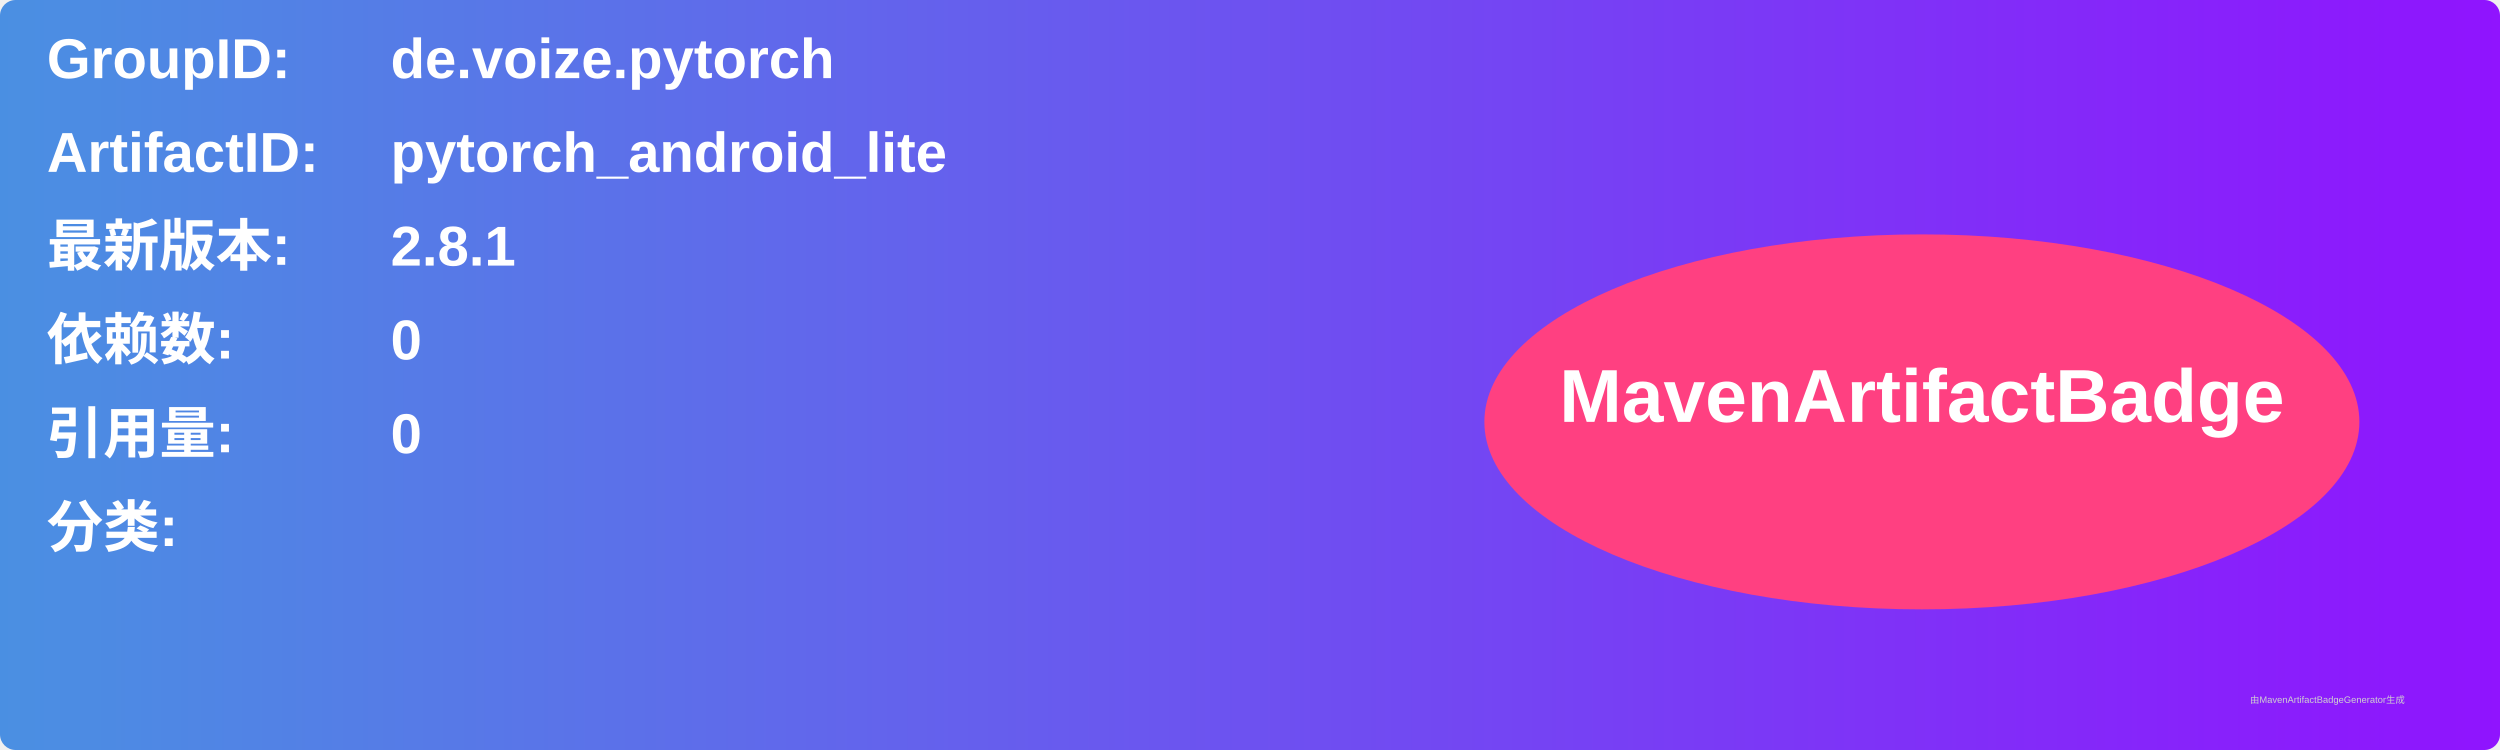
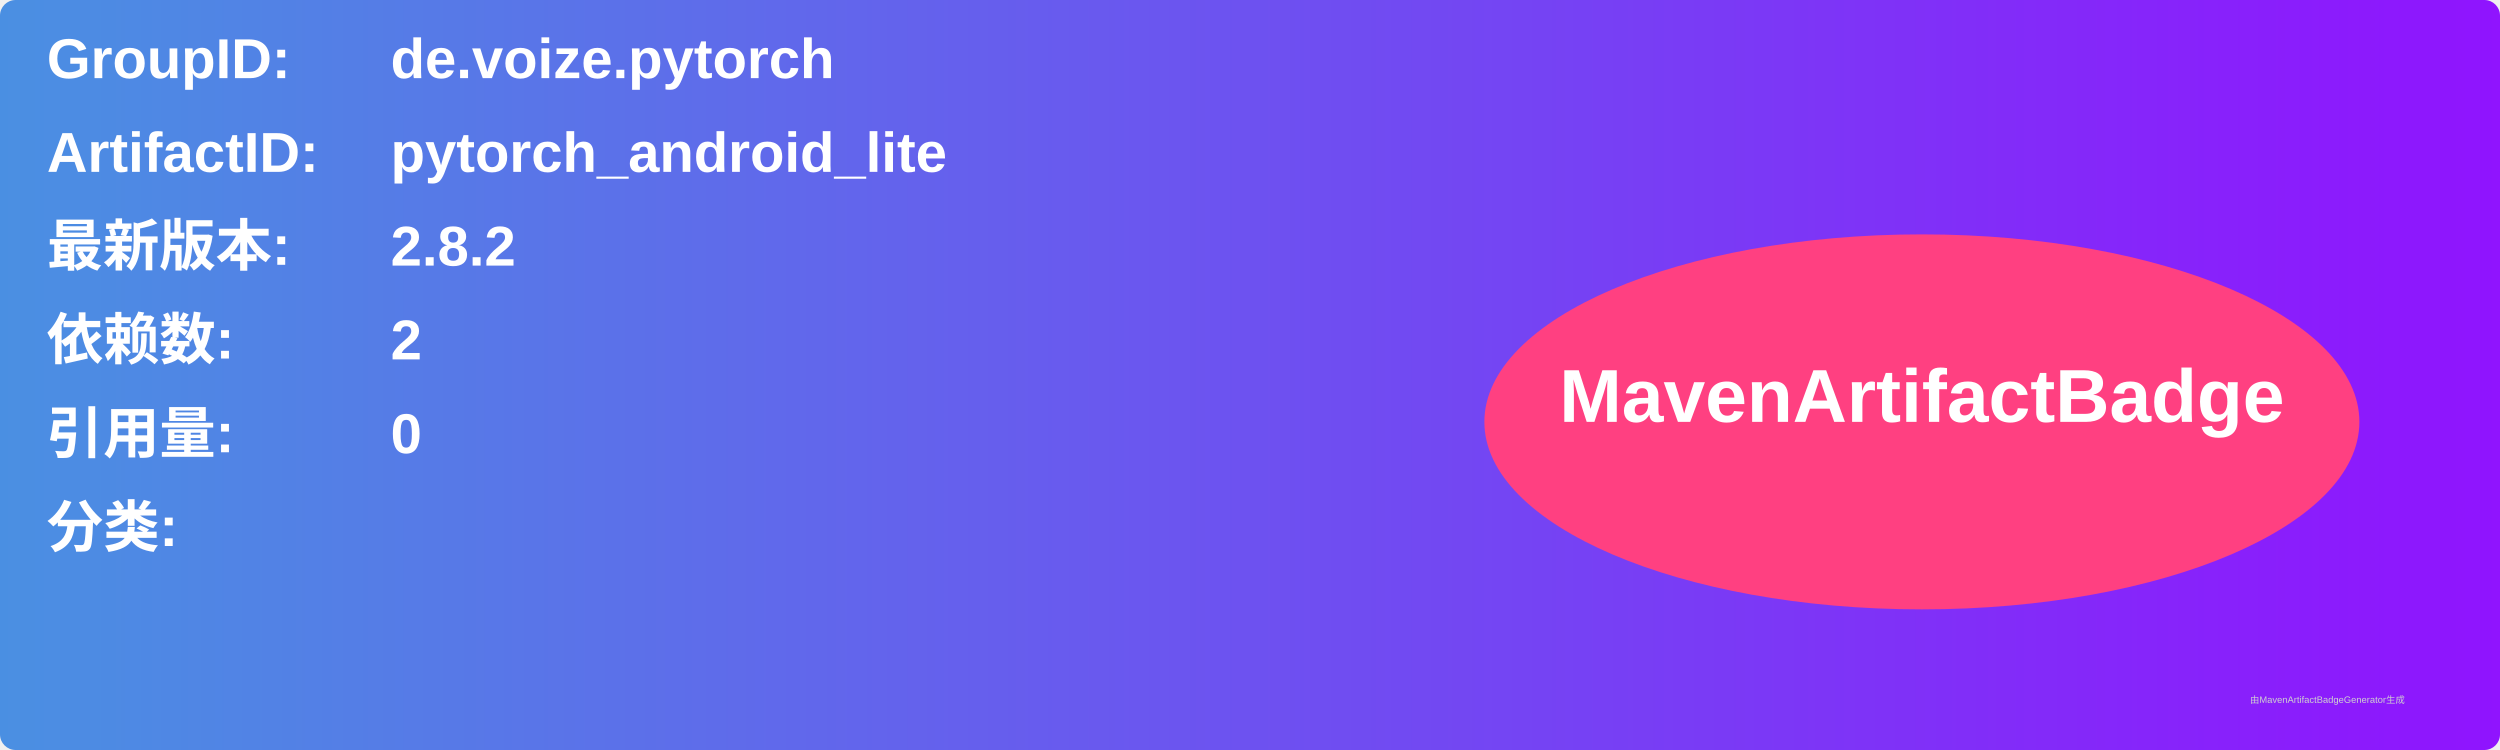
<svg xmlns="http://www.w3.org/2000/svg" width="800" height="240" viewBox="0 0 800 240">
  <linearGradient id="grad" x1="0%" y1="0%" x2="100%" y2="0%">
    <stop offset="0%" stop-color="#4a90e2" />
    <stop offset="100%" stop-color="#9013fe" />
  </linearGradient>
  <rect width="100%" height="100%" rx="5" ry="5" fill="url(#grad)" />
  <g transform="translate(15, 15)">
    <text x="0" y="10" font-family="Arial" font-size="18" fill="white" font-weight="bold" width="260">GroupID:</text>
    <text x="110" y="10" font-family="Arial" font-size="18" fill="white" font-weight="bold" width="460">de.voize.pytorch</text>
    <text x="0" y="40" font-family="Arial" font-size="18" fill="white" font-weight="bold" width="260">ArtifactID:</text>
    <text x="110" y="40" font-family="Arial" font-size="18" fill="white" font-weight="bold" width="460">pytorch_android_lite</text>
    <text x="0" y="70" font-family="Arial" font-size="18" fill="white" font-weight="bold">最新版本:</text>
    <text x="110" y="70" font-family="Arial" font-size="18" fill="white" font-weight="bold">
-       <tspan font-weight="bold">2.8.1</tspan>
+       <tspan font-weight="bold">2.8.2</tspan>
    </text>
    <text x="0" y="100" font-family="Arial" font-size="18" fill="white" font-weight="bold">依赖数: </text>
    <text x="110" y="100" font-family="Arial" font-size="18" fill="white">
-       <tspan font-weight="bold">0</tspan>
+       <tspan font-weight="bold">2</tspan>
    </text>
    <text x="0" y="130" font-family="Arial" font-size="18" fill="white" font-weight="bold">引用量: </text>
    <text x="110" y="130" font-family="Arial" font-size="18" fill="white">
      <tspan font-weight="bold">0</tspan>
    </text>
    <text x="0" y="160" font-family="Arial" font-size="18" fill="white" font-weight="bold">分类:</text>
    <text x="10" y="190" font-family="Arial" font-size="10" fill="white">
      <tspan font-weight="bold" />
    </text>
    <ellipse cx="600" cy="120" rx="140" ry="60" fill="#ff4081" />
    <text x="600" y="120" text-anchor="middle" font-family="Arial" font-size="24" fill="white" font-weight="bold">MavenArtifactBadge</text>
  </g>
  <text x="720" y="225" font-family="Arial" font-size="3" fill="#d0d0d0">由MavenArtifactBadgeGenerator生成</text>
</svg>
